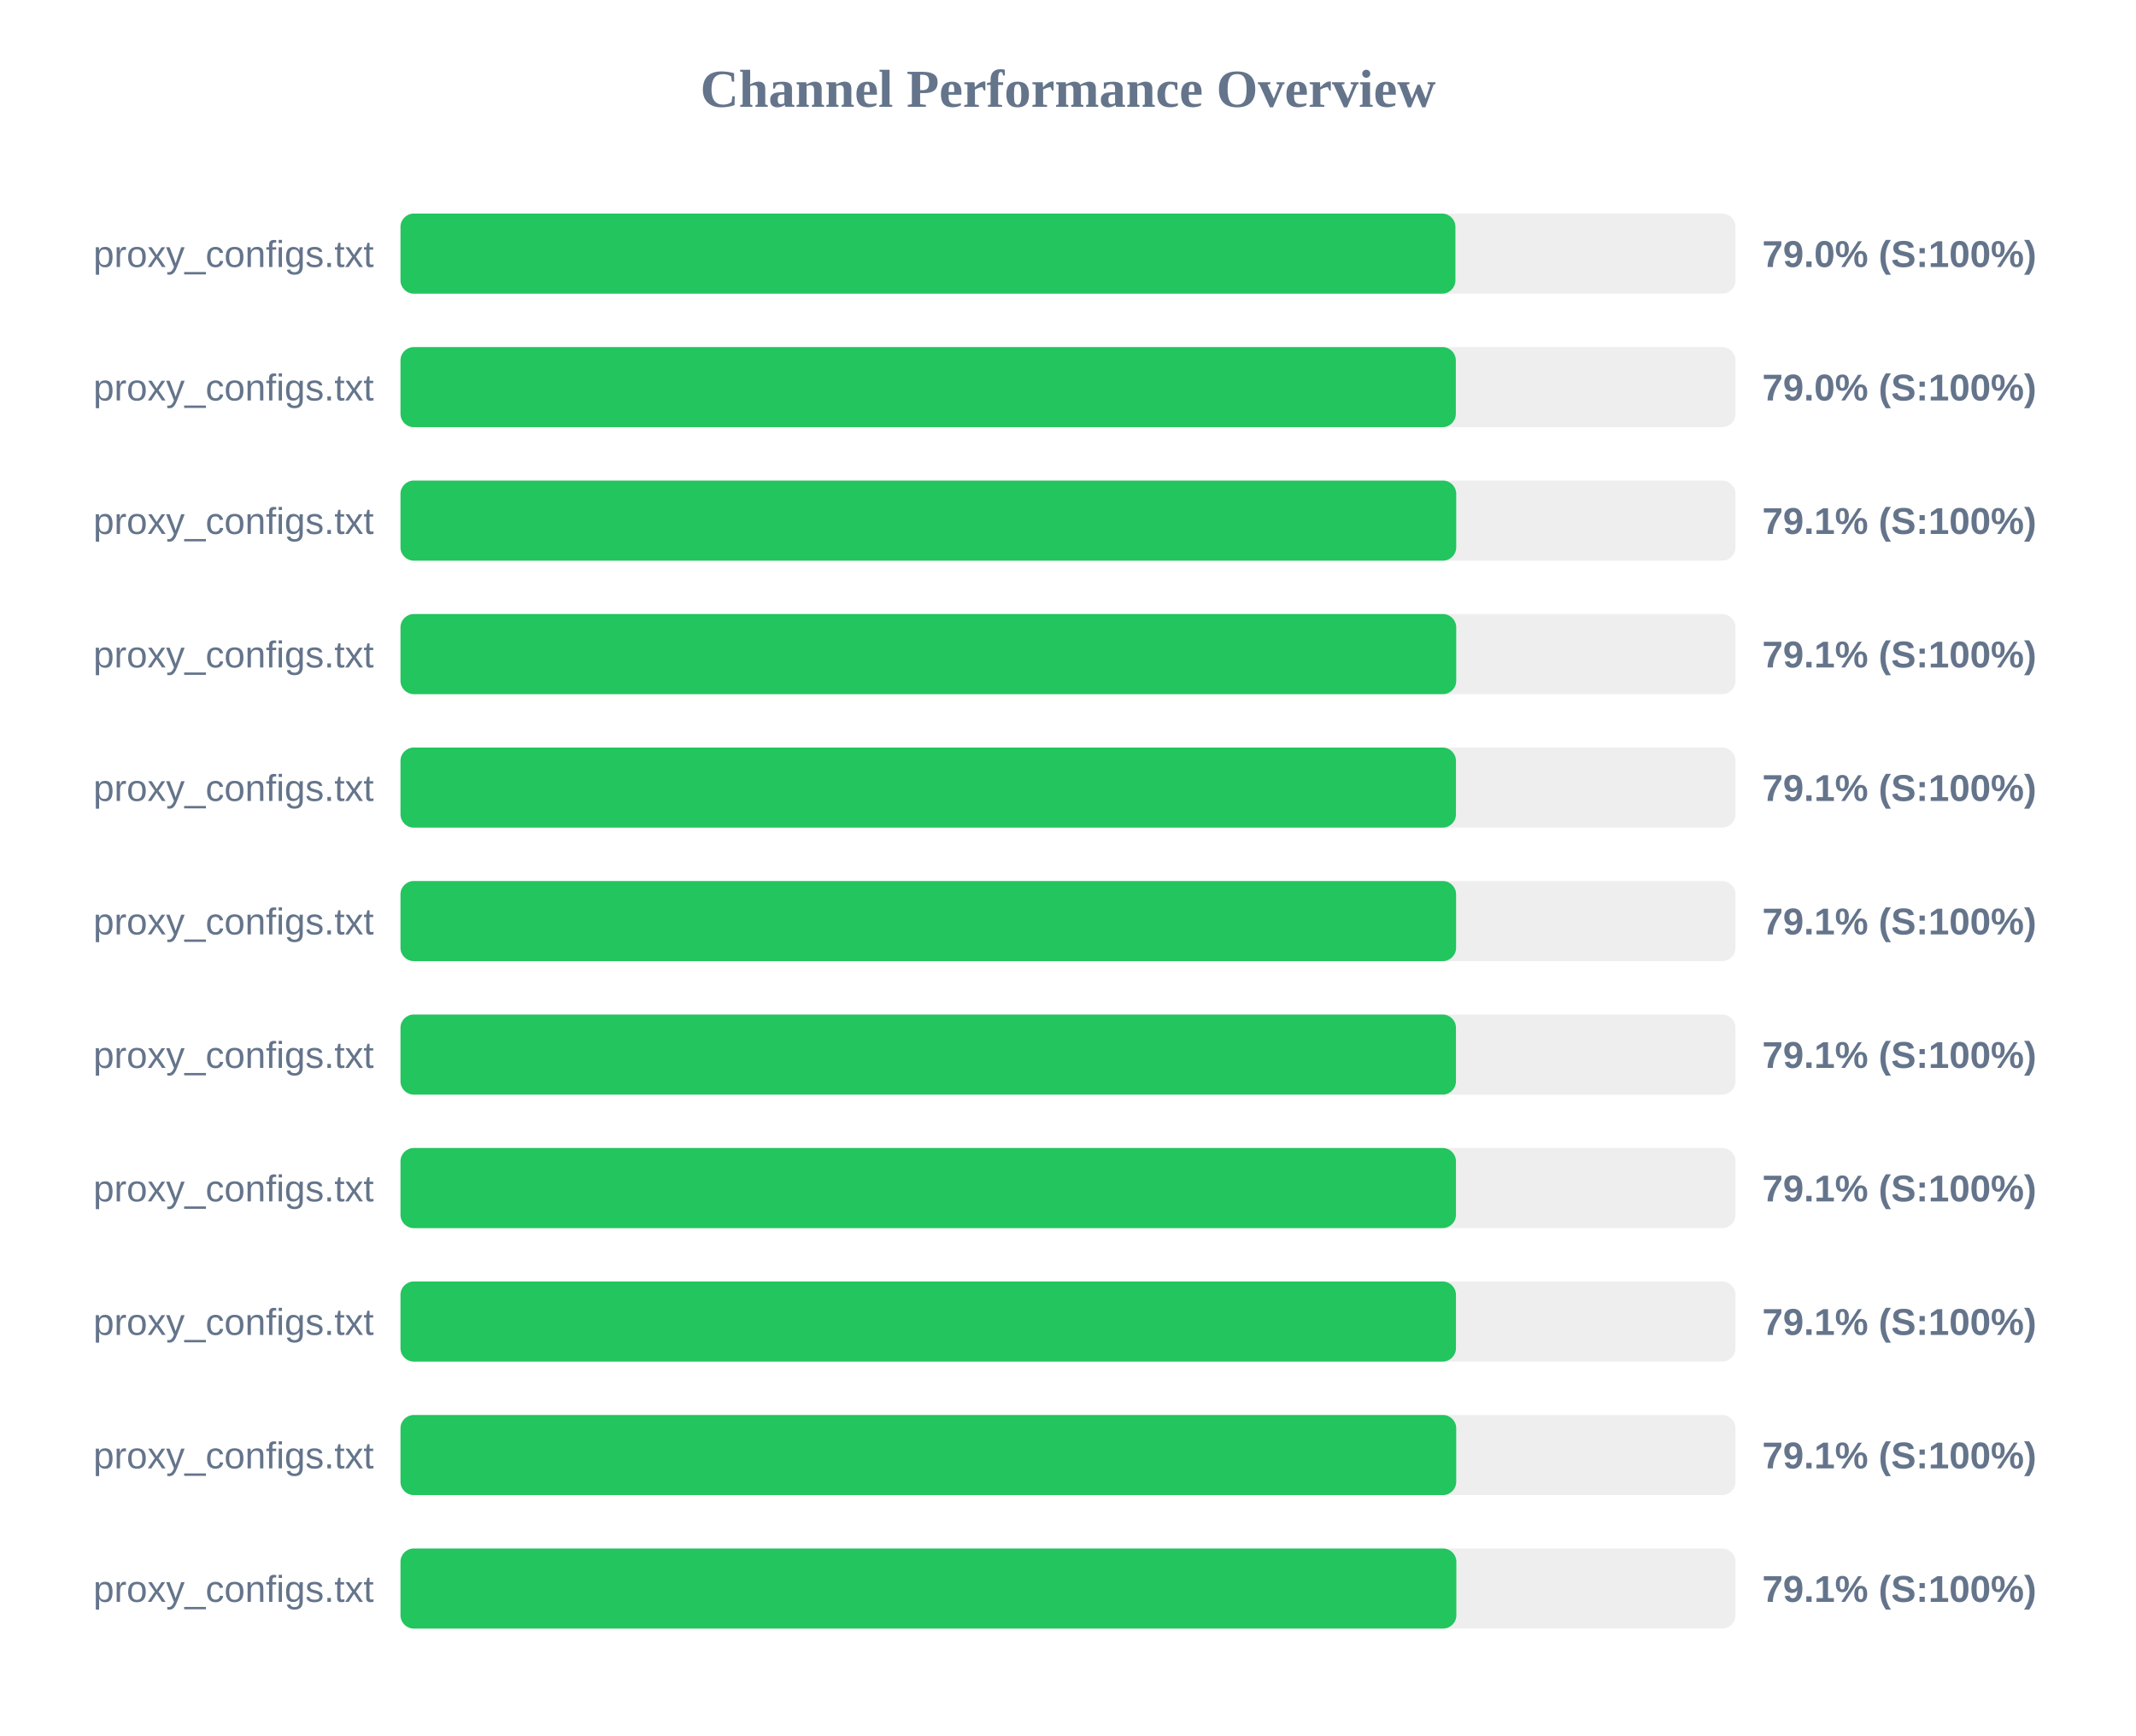
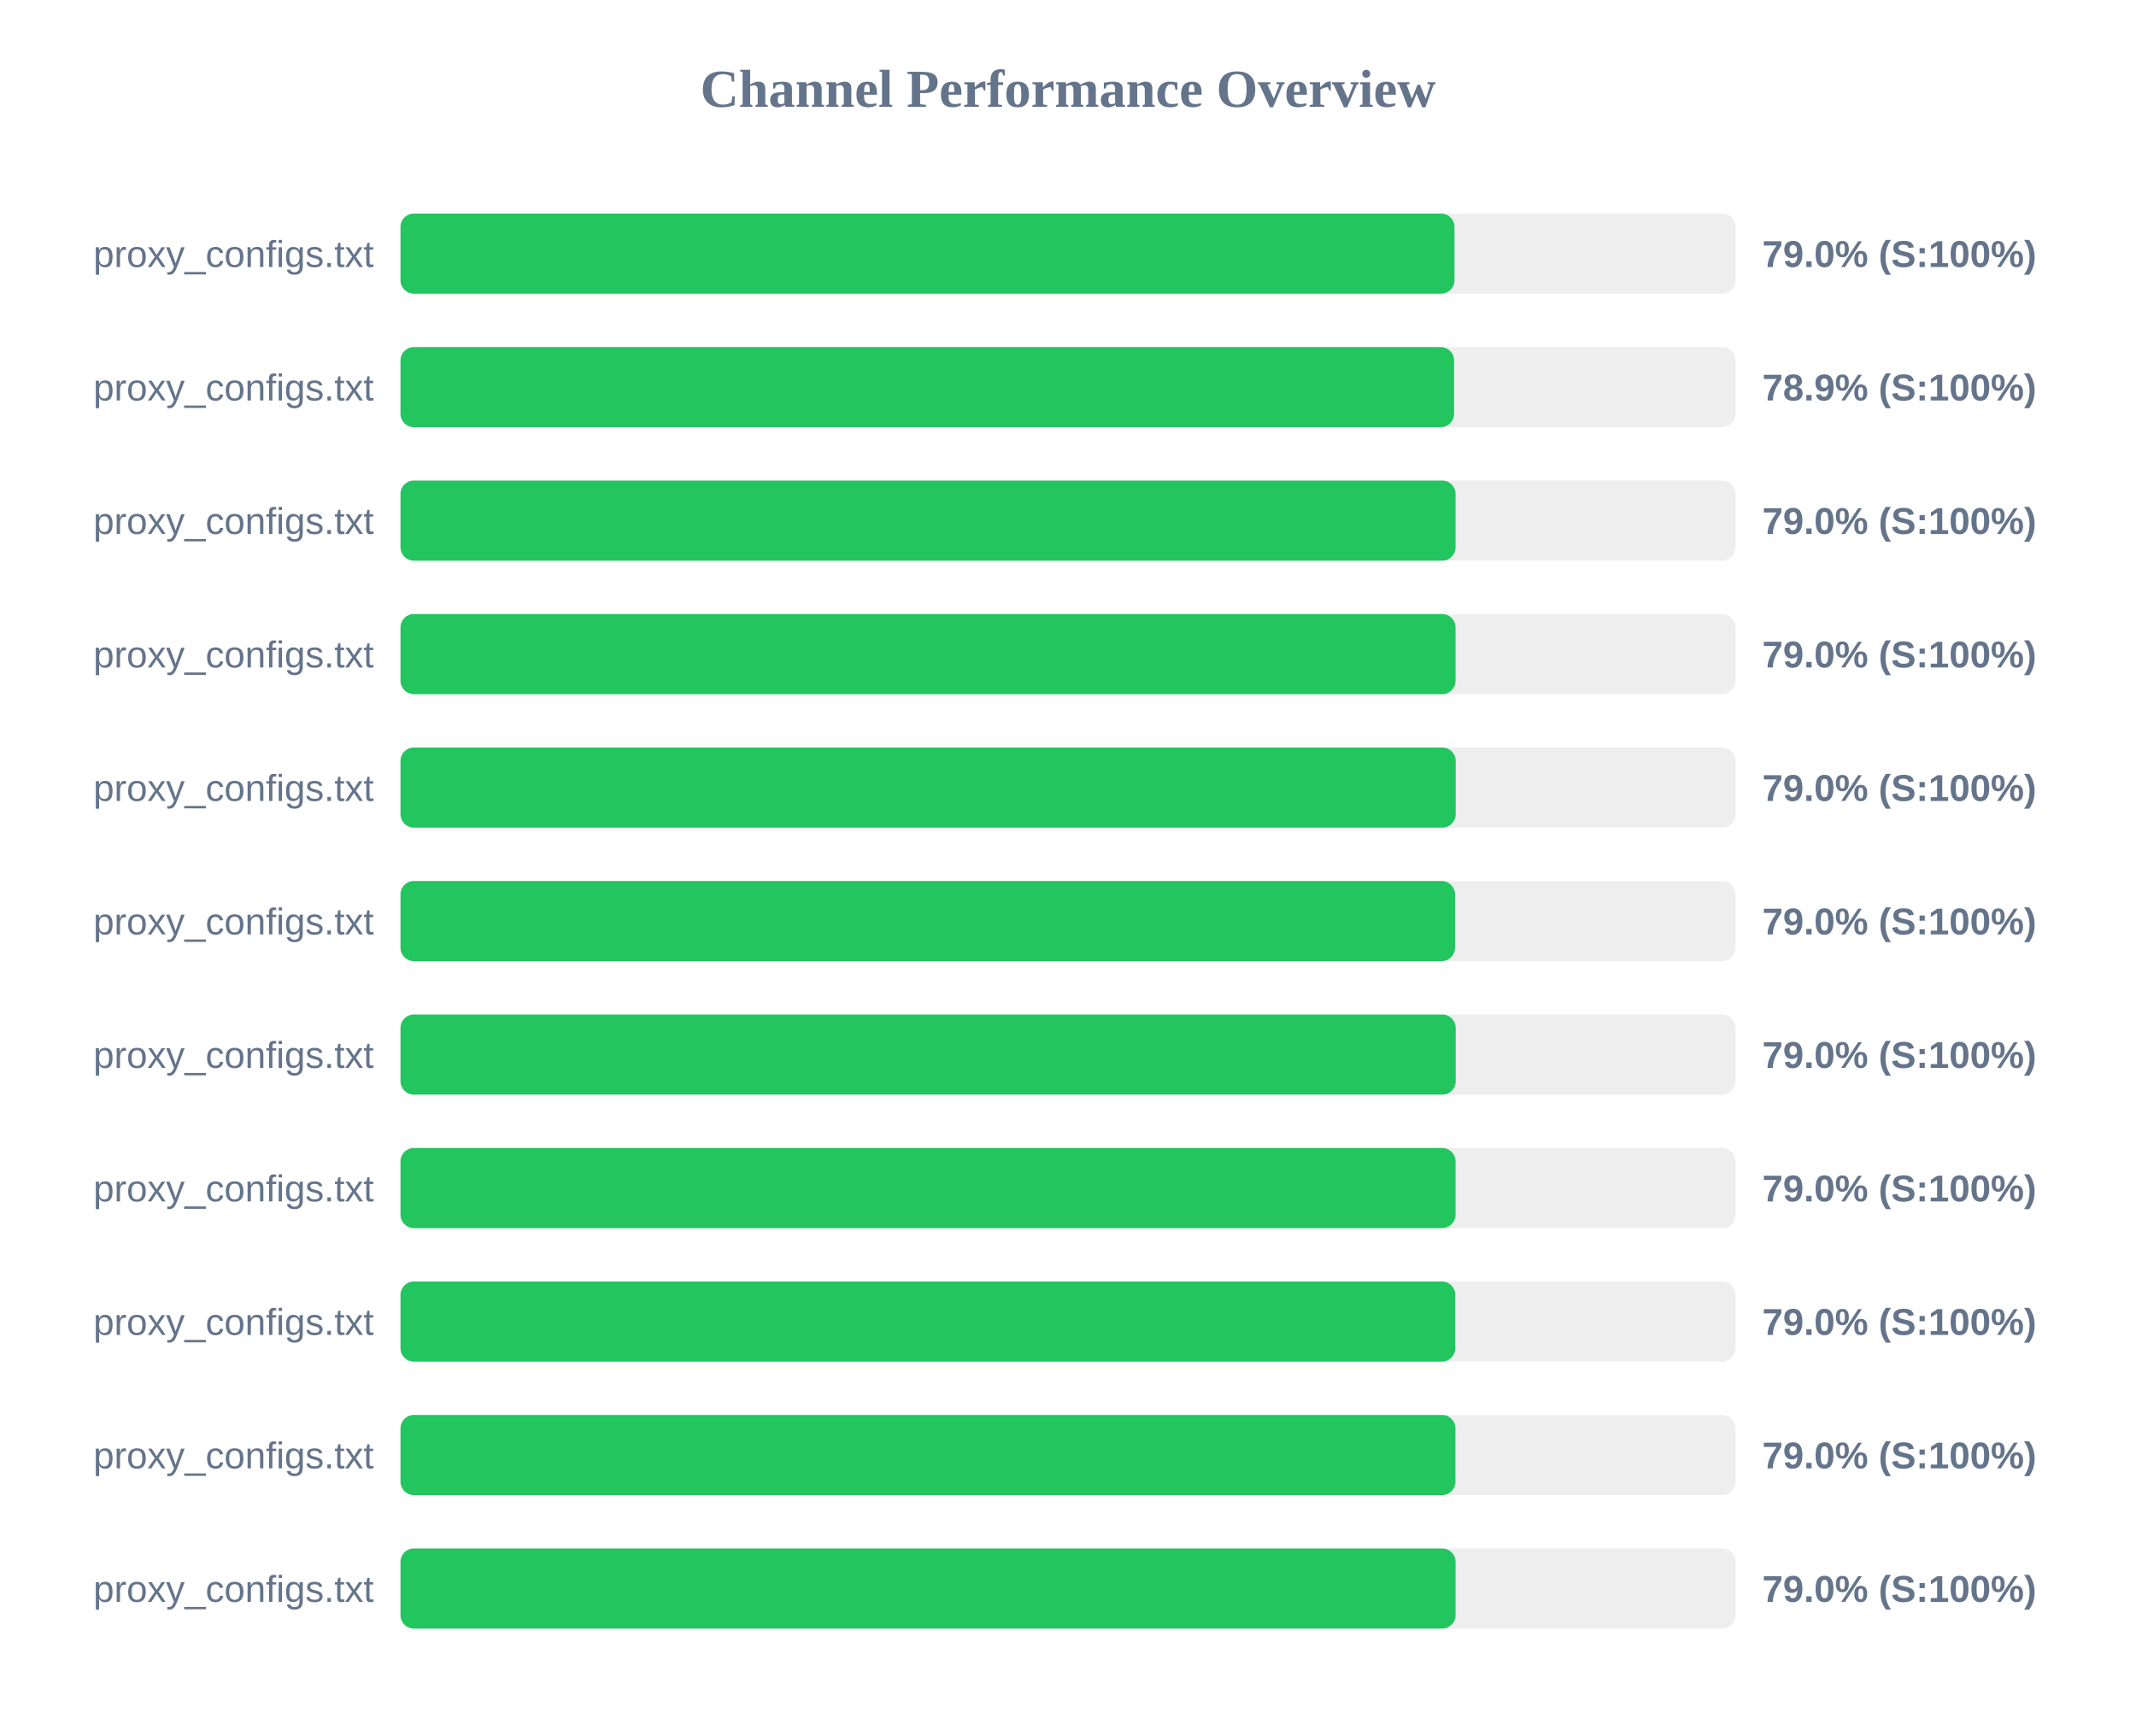
<svg xmlns="http://www.w3.org/2000/svg" width="800" height="650" version="1.1">
  <style>
        .row { font: 14px Arial; fill: #64748b; }
        .score { font: bold 14px Arial; fill: #64748b; }
    </style>
  <text x="400" y="40" text-anchor="middle" font-size="20px" font-weight="bold" fill="#64748b">Channel Performance Overview</text>
  <rect x="150" y="80" width="500" height="30" fill="#eee" rx="5" />
-   <rect x="150" y="80" width="395.1" height="30" fill="#22c55e" rx="5" />
+   <rect x="150" y="80" width="394.75" height="30" fill="#22c55e" rx="5" />
  <text x="140" y="100" text-anchor="end" class="row">proxy_configs.txt</text>
  <text x="660" y="100" text-anchor="start" class="score">79.0% (S:100%)</text>
  <rect x="150" y="130" width="500" height="30" fill="#eee" rx="5" />
-   <rect x="150" y="130" width="395.25" height="30" fill="#22c55e" rx="5" />
+   <rect x="150" y="130" width="394.6" height="30" fill="#22c55e" rx="5" />
  <text x="140" y="150" text-anchor="end" class="row">proxy_configs.txt</text>
-   <text x="660" y="150" text-anchor="start" class="score">79.0% (S:100%)</text>
+   <text x="660" y="150" text-anchor="start" class="score">78.9% (S:100%)</text>
  <rect x="150" y="180" width="500" height="30" fill="#eee" rx="5" />
-   <rect x="150" y="180" width="395.4" height="30" fill="#22c55e" rx="5" />
+   <rect x="150" y="180" width="395.15" height="30" fill="#22c55e" rx="5" />
  <text x="140" y="200" text-anchor="end" class="row">proxy_configs.txt</text>
-   <text x="660" y="200" text-anchor="start" class="score">79.1% (S:100%)</text>
+   <text x="660" y="200" text-anchor="start" class="score">79.0% (S:100%)</text>
  <rect x="150" y="230" width="500" height="30" fill="#eee" rx="5" />
-   <rect x="150" y="230" width="395.4" height="30" fill="#22c55e" rx="5" />
+   <rect x="150" y="230" width="395.15" height="30" fill="#22c55e" rx="5" />
  <text x="140" y="250" text-anchor="end" class="row">proxy_configs.txt</text>
-   <text x="660" y="250" text-anchor="start" class="score">79.1% (S:100%)</text>
+   <text x="660" y="250" text-anchor="start" class="score">79.0% (S:100%)</text>
  <rect x="150" y="280" width="500" height="30" fill="#eee" rx="5" />
-   <rect x="150" y="280" width="395.3" height="30" fill="#22c55e" rx="5" />
+   <rect x="150" y="280" width="395.2" height="30" fill="#22c55e" rx="5" />
  <text x="140" y="300" text-anchor="end" class="row">proxy_configs.txt</text>
-   <text x="660" y="300" text-anchor="start" class="score">79.1% (S:100%)</text>
+   <text x="660" y="300" text-anchor="start" class="score">79.0% (S:100%)</text>
  <rect x="150" y="330" width="500" height="30" fill="#eee" rx="5" />
-   <rect x="150" y="330" width="395.35" height="30" fill="#22c55e" rx="5" />
+   <rect x="150" y="330" width="394.95" height="30" fill="#22c55e" rx="5" />
  <text x="140" y="350" text-anchor="end" class="row">proxy_configs.txt</text>
-   <text x="660" y="350" text-anchor="start" class="score">79.1% (S:100%)</text>
+   <text x="660" y="350" text-anchor="start" class="score">79.0% (S:100%)</text>
  <rect x="150" y="380" width="500" height="30" fill="#eee" rx="5" />
-   <rect x="150" y="380" width="395.3" height="30" fill="#22c55e" rx="5" />
+   <rect x="150" y="380" width="395.2" height="30" fill="#22c55e" rx="5" />
  <text x="140" y="400" text-anchor="end" class="row">proxy_configs.txt</text>
-   <text x="660" y="400" text-anchor="start" class="score">79.1% (S:100%)</text>
+   <text x="660" y="400" text-anchor="start" class="score">79.0% (S:100%)</text>
  <rect x="150" y="430" width="500" height="30" fill="#eee" rx="5" />
-   <rect x="150" y="430" width="395.3" height="30" fill="#22c55e" rx="5" />
+   <rect x="150" y="430" width="395.15" height="30" fill="#22c55e" rx="5" />
  <text x="140" y="450" text-anchor="end" class="row">proxy_configs.txt</text>
-   <text x="660" y="450" text-anchor="start" class="score">79.1% (S:100%)</text>
+   <text x="660" y="450" text-anchor="start" class="score">79.0% (S:100%)</text>
  <rect x="150" y="480" width="500" height="30" fill="#eee" rx="5" />
-   <rect x="150" y="480" width="395.3" height="30" fill="#22c55e" rx="5" />
+   <rect x="150" y="480" width="395.05" height="30" fill="#22c55e" rx="5" />
  <text x="140" y="500" text-anchor="end" class="row">proxy_configs.txt</text>
-   <text x="660" y="500" text-anchor="start" class="score">79.1% (S:100%)</text>
+   <text x="660" y="500" text-anchor="start" class="score">79.0% (S:100%)</text>
  <rect x="150" y="530" width="500" height="30" fill="#eee" rx="5" />
-   <rect x="150" y="530" width="395.4" height="30" fill="#22c55e" rx="5" />
+   <rect x="150" y="530" width="395.1" height="30" fill="#22c55e" rx="5" />
  <text x="140" y="550" text-anchor="end" class="row">proxy_configs.txt</text>
-   <text x="660" y="550" text-anchor="start" class="score">79.1% (S:100%)</text>
+   <text x="660" y="550" text-anchor="start" class="score">79.0% (S:100%)</text>
  <rect x="150" y="580" width="500" height="30" fill="#eee" rx="5" />
-   <rect x="150" y="580" width="395.45" height="30" fill="#22c55e" rx="5" />
+   <rect x="150" y="580" width="395.15" height="30" fill="#22c55e" rx="5" />
  <text x="140" y="600" text-anchor="end" class="row">proxy_configs.txt</text>
-   <text x="660" y="600" text-anchor="start" class="score">79.1% (S:100%)</text>
+   <text x="660" y="600" text-anchor="start" class="score">79.0% (S:100%)</text>
</svg>
